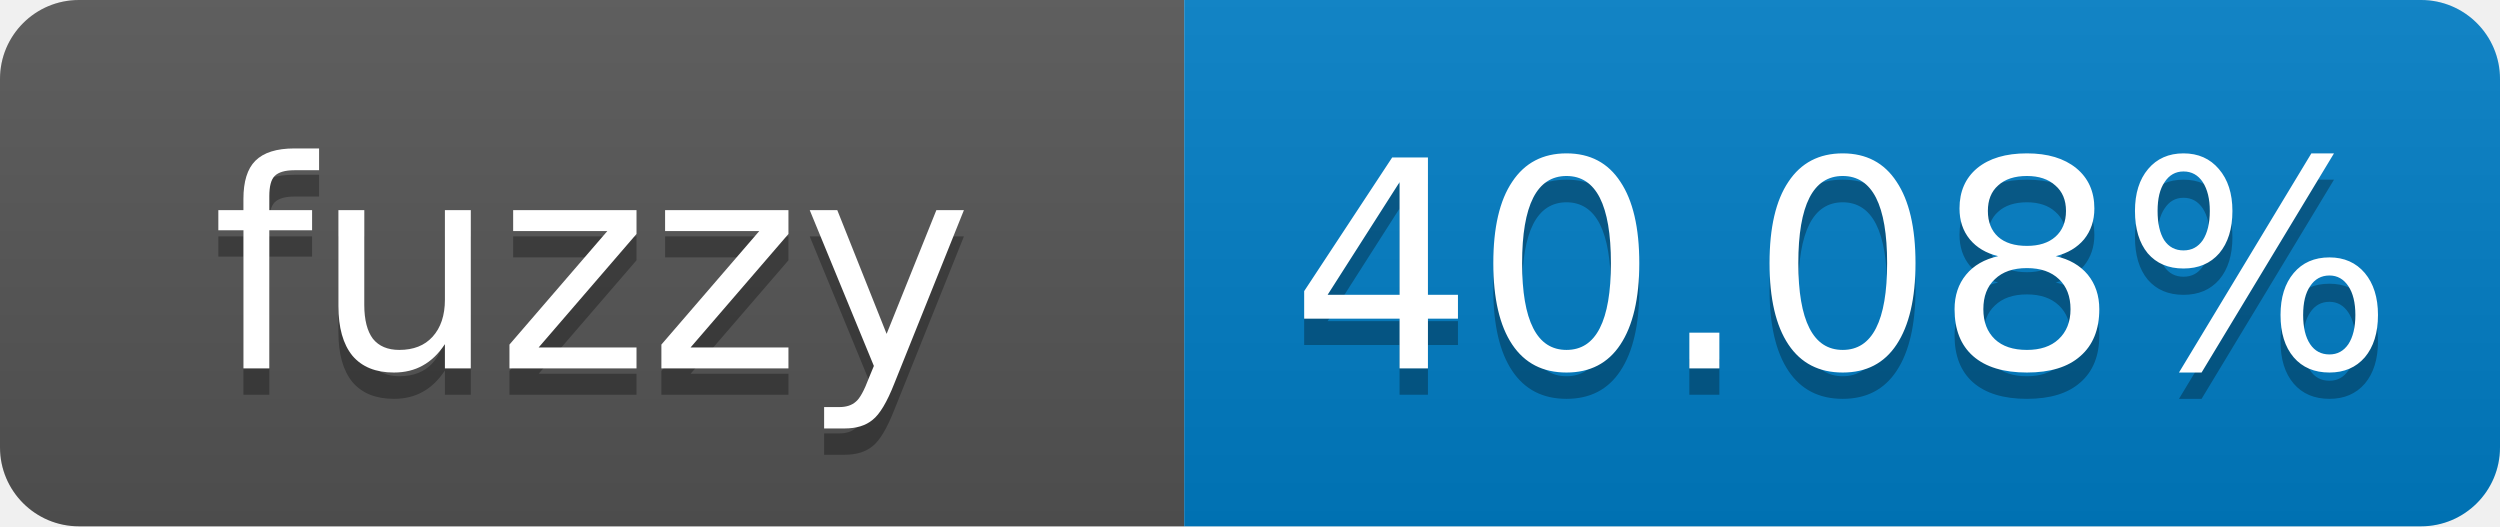
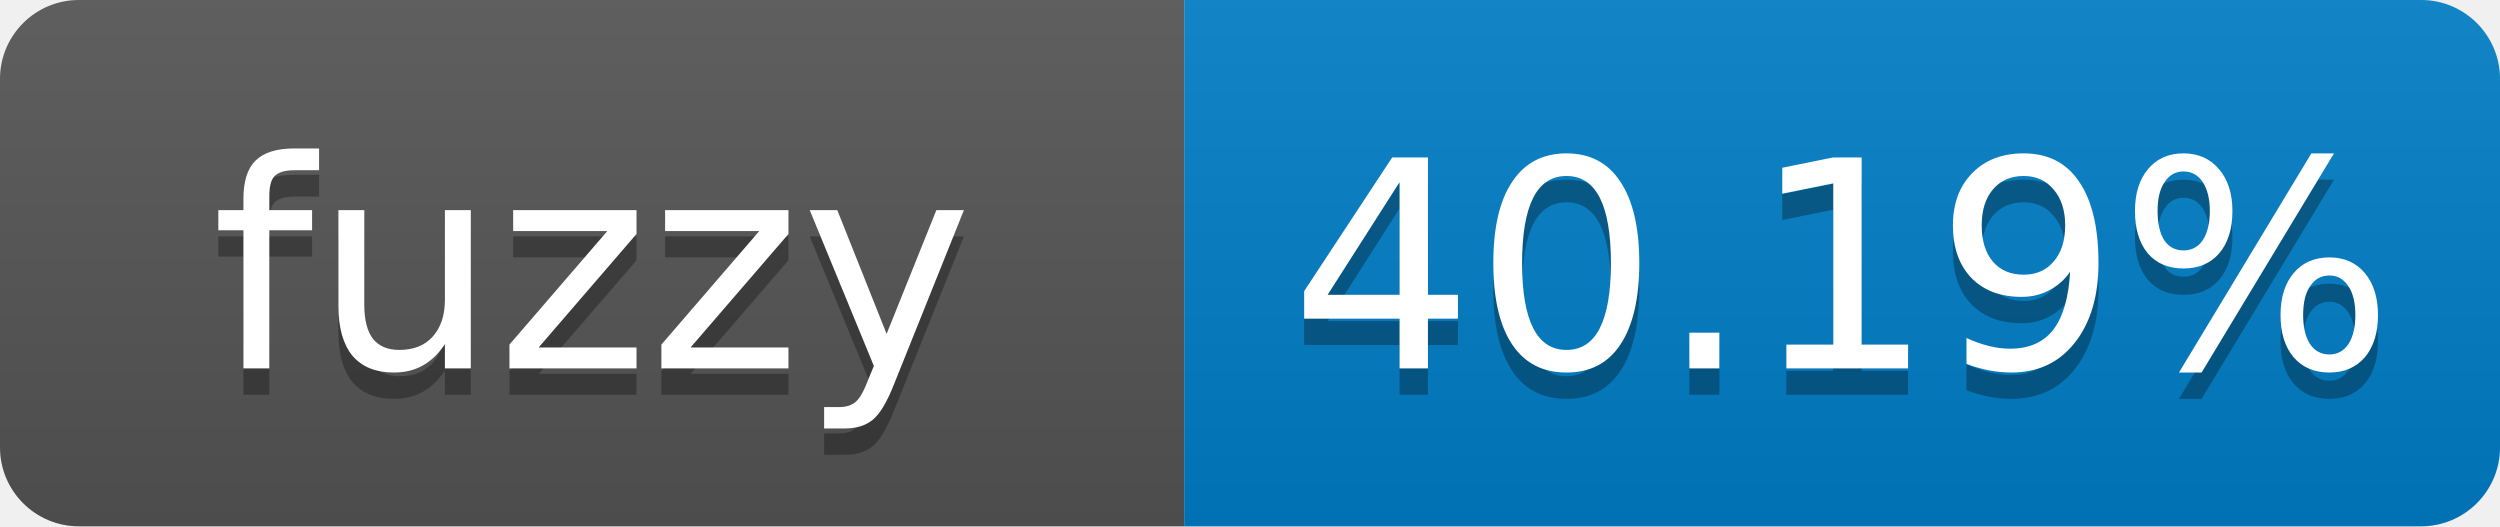
- <svg xmlns="http://www.w3.org/2000/svg" width="95" height="20" role="img" aria-label="fuzzy: 40.08%">
+ <svg xmlns="http://www.w3.org/2000/svg" width="95" height="20" role="img" aria-label="fuzzy: 40.19%">
  <linearGradient id="s" x2="0" y2="100%">
    <stop offset="0" stop-color="#bbb" stop-opacity=".1" />
    <stop offset="1" stop-opacity=".1" />
  </linearGradient>
  <clipPath id="r">
    <rect width="95" height="20" rx="3" fill="#fff" />
  </clipPath>
  <g clip-path="url(#r)">
    <rect width="45" height="20" fill="#555" />
    <rect x="45" width="50" height="20" fill="#007ec6" />
    <rect width="95" height="20" fill="url(#s)" />
  </g>
  <g fill="#fff" text-anchor="middle" font-family="Verdana,Geneva,DejaVu Sans,sans-serif" font-size="11">
    <text x="22.5" y="15" fill="#010101" fill-opacity=".3">fuzzy</text>
    <text x="22.5" y="14">fuzzy</text>
-     <text x="70" y="15" fill="#010101" fill-opacity=".3">40.08%</text>
-     <text x="70" y="14">40.08%</text>
+     <text x="70" y="15" fill="#010101" fill-opacity=".3">40.19%</text>
+     <text x="70" y="14">40.19%</text>
  </g>
</svg>
